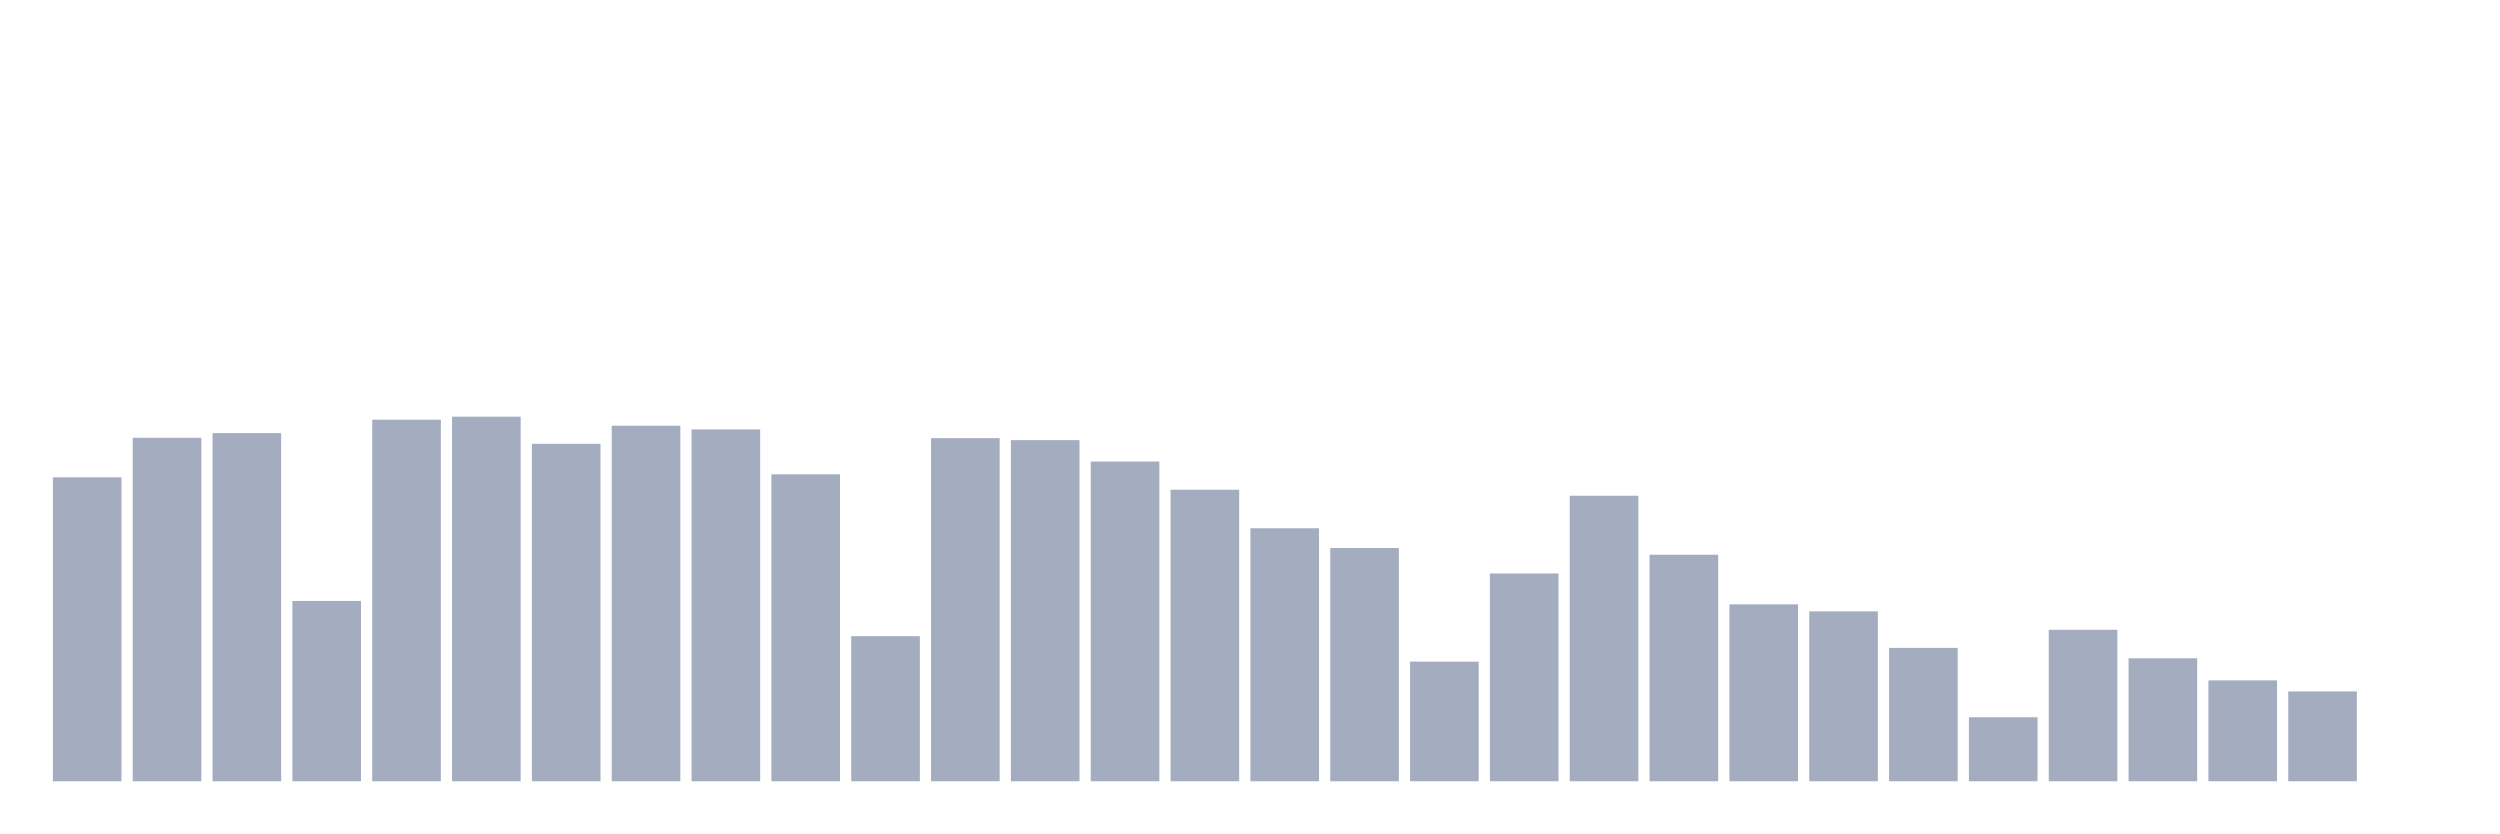
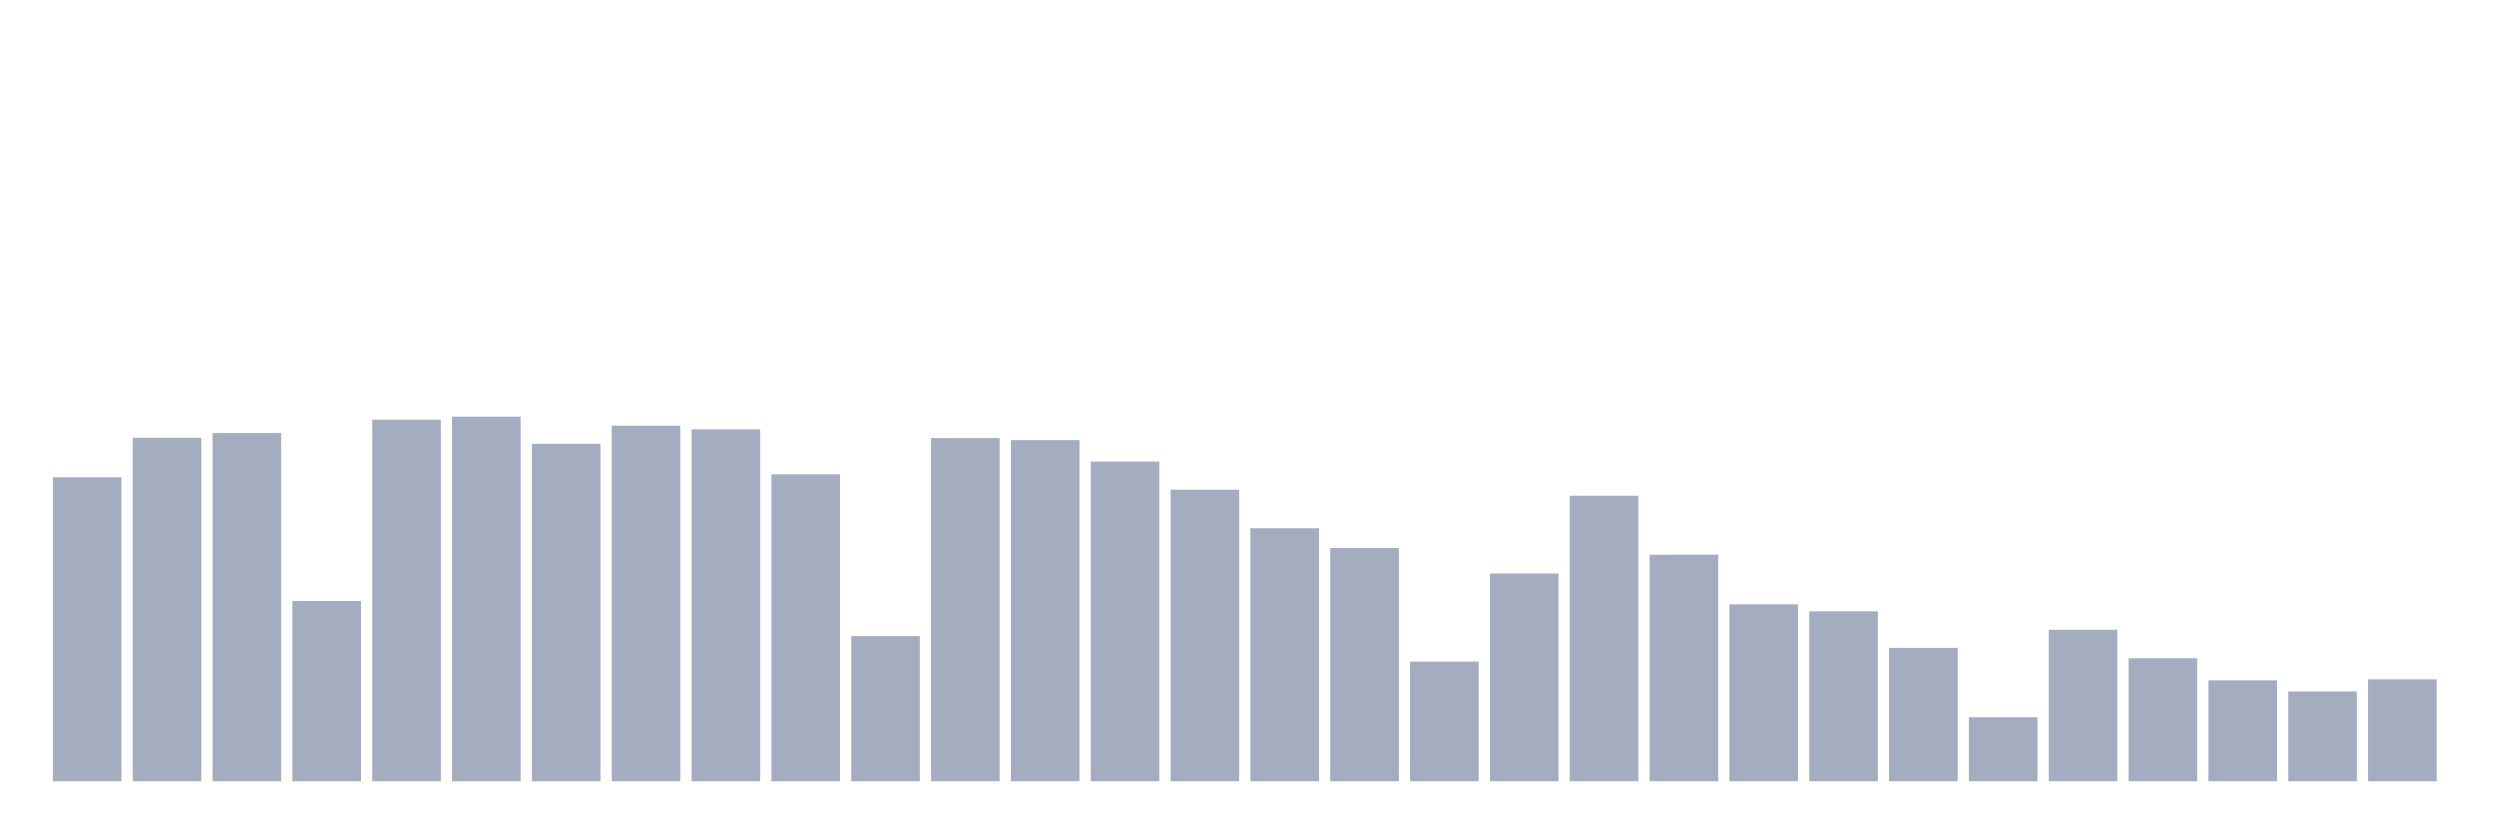
<svg xmlns="http://www.w3.org/2000/svg" viewBox="0 0 480 160">
  <g transform="translate(10,10)">
    <rect class="bar" x="0.153" width="13.175" y="81.645" height="58.355" fill="rgb(164,173,192)" />
    <rect class="bar" x="15.482" width="13.175" y="74.053" height="65.947" fill="rgb(164,173,192)" />
    <rect class="bar" x="30.81" width="13.175" y="73.153" height="66.847" fill="rgb(164,173,192)" />
    <rect class="bar" x="46.138" width="13.175" y="105.386" height="34.614" fill="rgb(164,173,192)" />
    <rect class="bar" x="61.466" width="13.175" y="70.579" height="69.421" fill="rgb(164,173,192)" />
    <rect class="bar" x="76.794" width="13.175" y="70" height="70" fill="rgb(164,173,192)" />
    <rect class="bar" x="92.123" width="13.175" y="75.211" height="64.789" fill="rgb(164,173,192)" />
    <rect class="bar" x="107.451" width="13.175" y="71.737" height="68.263" fill="rgb(164,173,192)" />
    <rect class="bar" x="122.779" width="13.175" y="72.445" height="67.555" fill="rgb(164,173,192)" />
    <rect class="bar" x="138.107" width="13.175" y="81.066" height="58.934" fill="rgb(164,173,192)" />
    <rect class="bar" x="153.436" width="13.175" y="112.142" height="27.858" fill="rgb(164,173,192)" />
    <rect class="bar" x="168.764" width="13.175" y="74.118" height="65.882" fill="rgb(164,173,192)" />
    <rect class="bar" x="184.092" width="13.175" y="74.504" height="65.496" fill="rgb(164,173,192)" />
    <rect class="bar" x="199.42" width="13.175" y="78.621" height="61.379" fill="rgb(164,173,192)" />
    <rect class="bar" x="214.748" width="13.175" y="84.026" height="55.974" fill="rgb(164,173,192)" />
    <rect class="bar" x="230.077" width="13.175" y="91.425" height="48.575" fill="rgb(164,173,192)" />
    <rect class="bar" x="245.405" width="13.175" y="95.221" height="44.779" fill="rgb(164,173,192)" />
    <rect class="bar" x="260.733" width="13.175" y="117.031" height="22.969" fill="rgb(164,173,192)" />
    <rect class="bar" x="276.061" width="13.175" y="100.11" height="39.89" fill="rgb(164,173,192)" />
    <rect class="bar" x="291.39" width="13.175" y="85.184" height="54.816" fill="rgb(164,173,192)" />
    <rect class="bar" x="306.718" width="13.175" y="96.507" height="43.493" fill="rgb(164,173,192)" />
    <rect class="bar" x="322.046" width="13.175" y="106.029" height="33.971" fill="rgb(164,173,192)" />
    <rect class="bar" x="337.374" width="13.175" y="107.381" height="32.619" fill="rgb(164,173,192)" />
    <rect class="bar" x="352.702" width="13.175" y="114.393" height="25.607" fill="rgb(164,173,192)" />
    <rect class="bar" x="368.031" width="13.175" y="127.711" height="12.289" fill="rgb(164,173,192)" />
    <rect class="bar" x="383.359" width="13.175" y="110.919" height="29.081" fill="rgb(164,173,192)" />
    <rect class="bar" x="398.687" width="13.175" y="116.388" height="23.612" fill="rgb(164,173,192)" />
    <rect class="bar" x="414.015" width="13.175" y="120.634" height="19.366" fill="rgb(164,173,192)" />
    <rect class="bar" x="429.344" width="13.175" y="122.757" height="17.243" fill="rgb(164,173,192)" />
-     <rect class="bar" x="444.672" width="13.175" y="140" height="0" fill="rgb(164,173,192)" />
+     <rect class="bar" x="444.672" width="13.175" y="120.441" height="19.559" fill="rgb(164,173,192)" />
  </g>
</svg>
